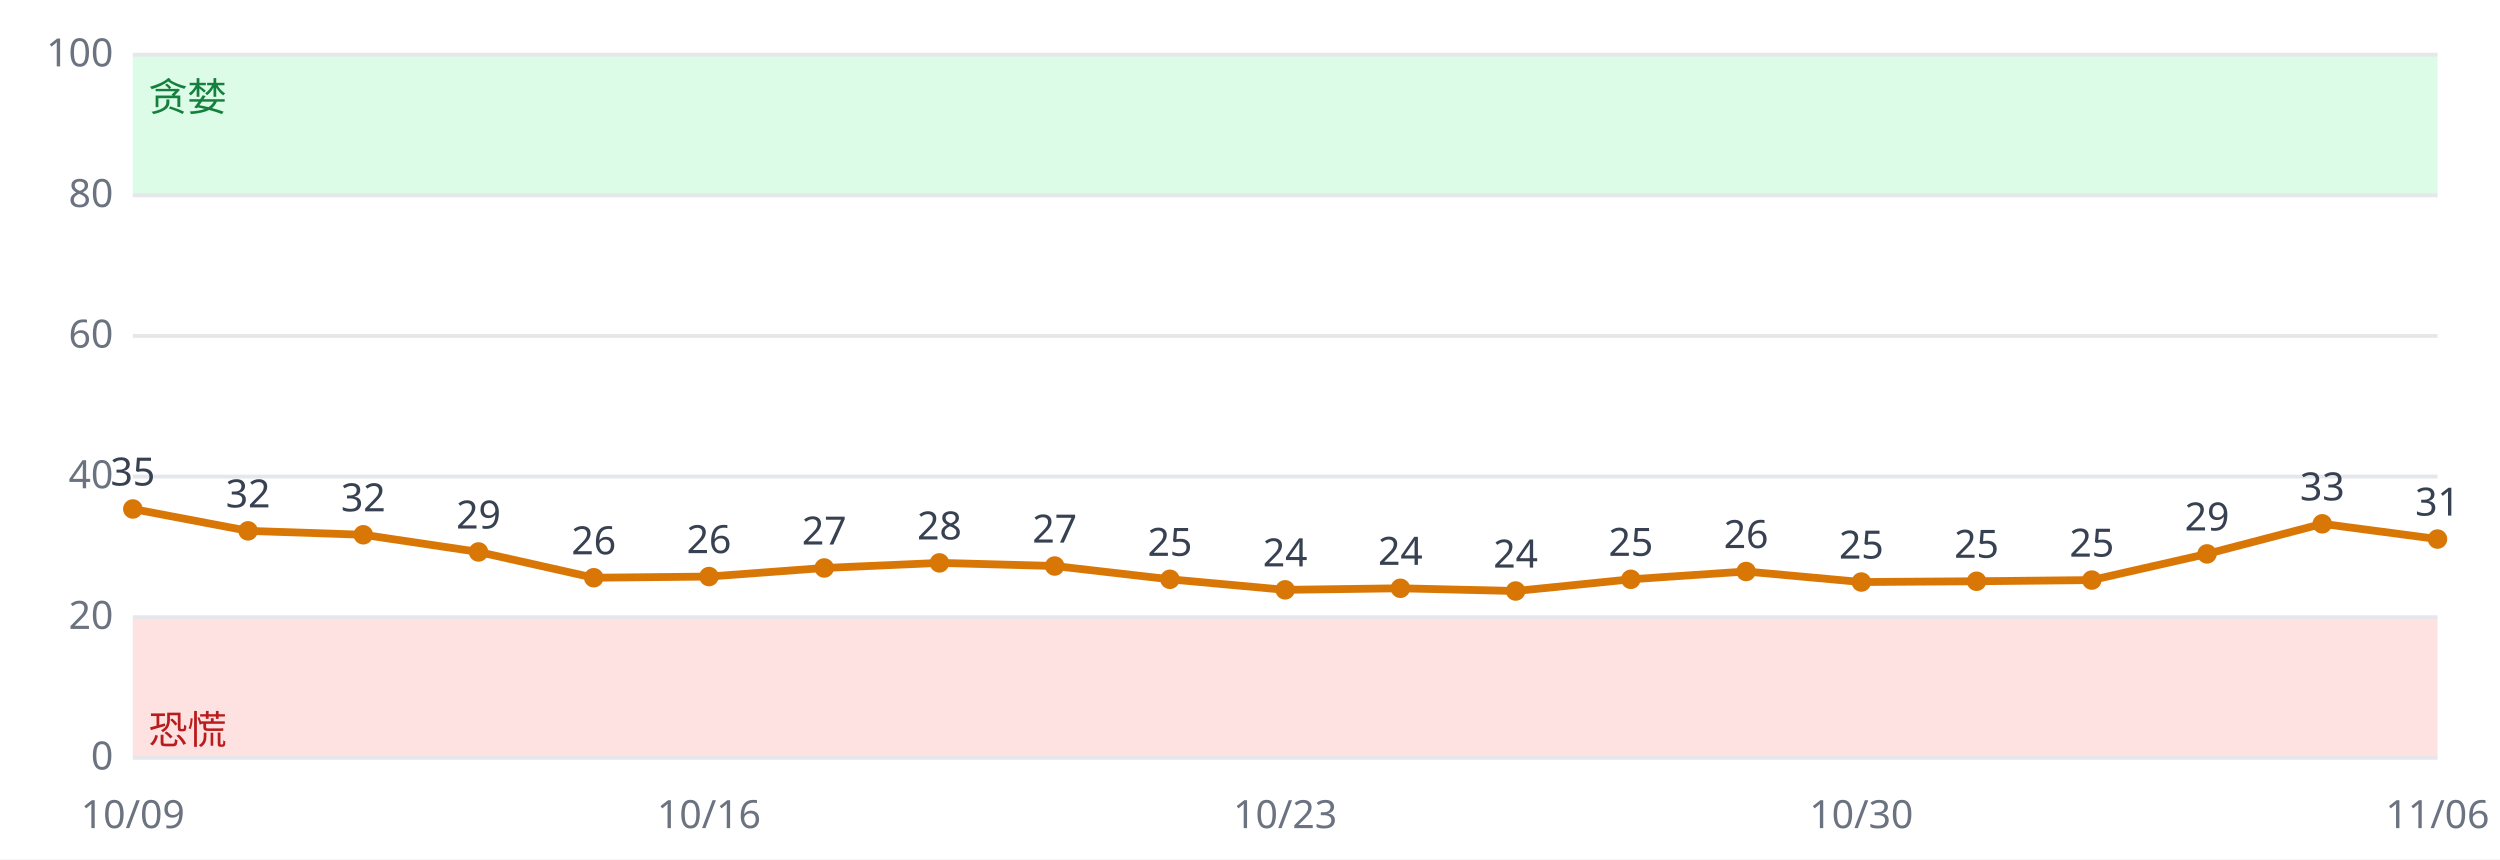
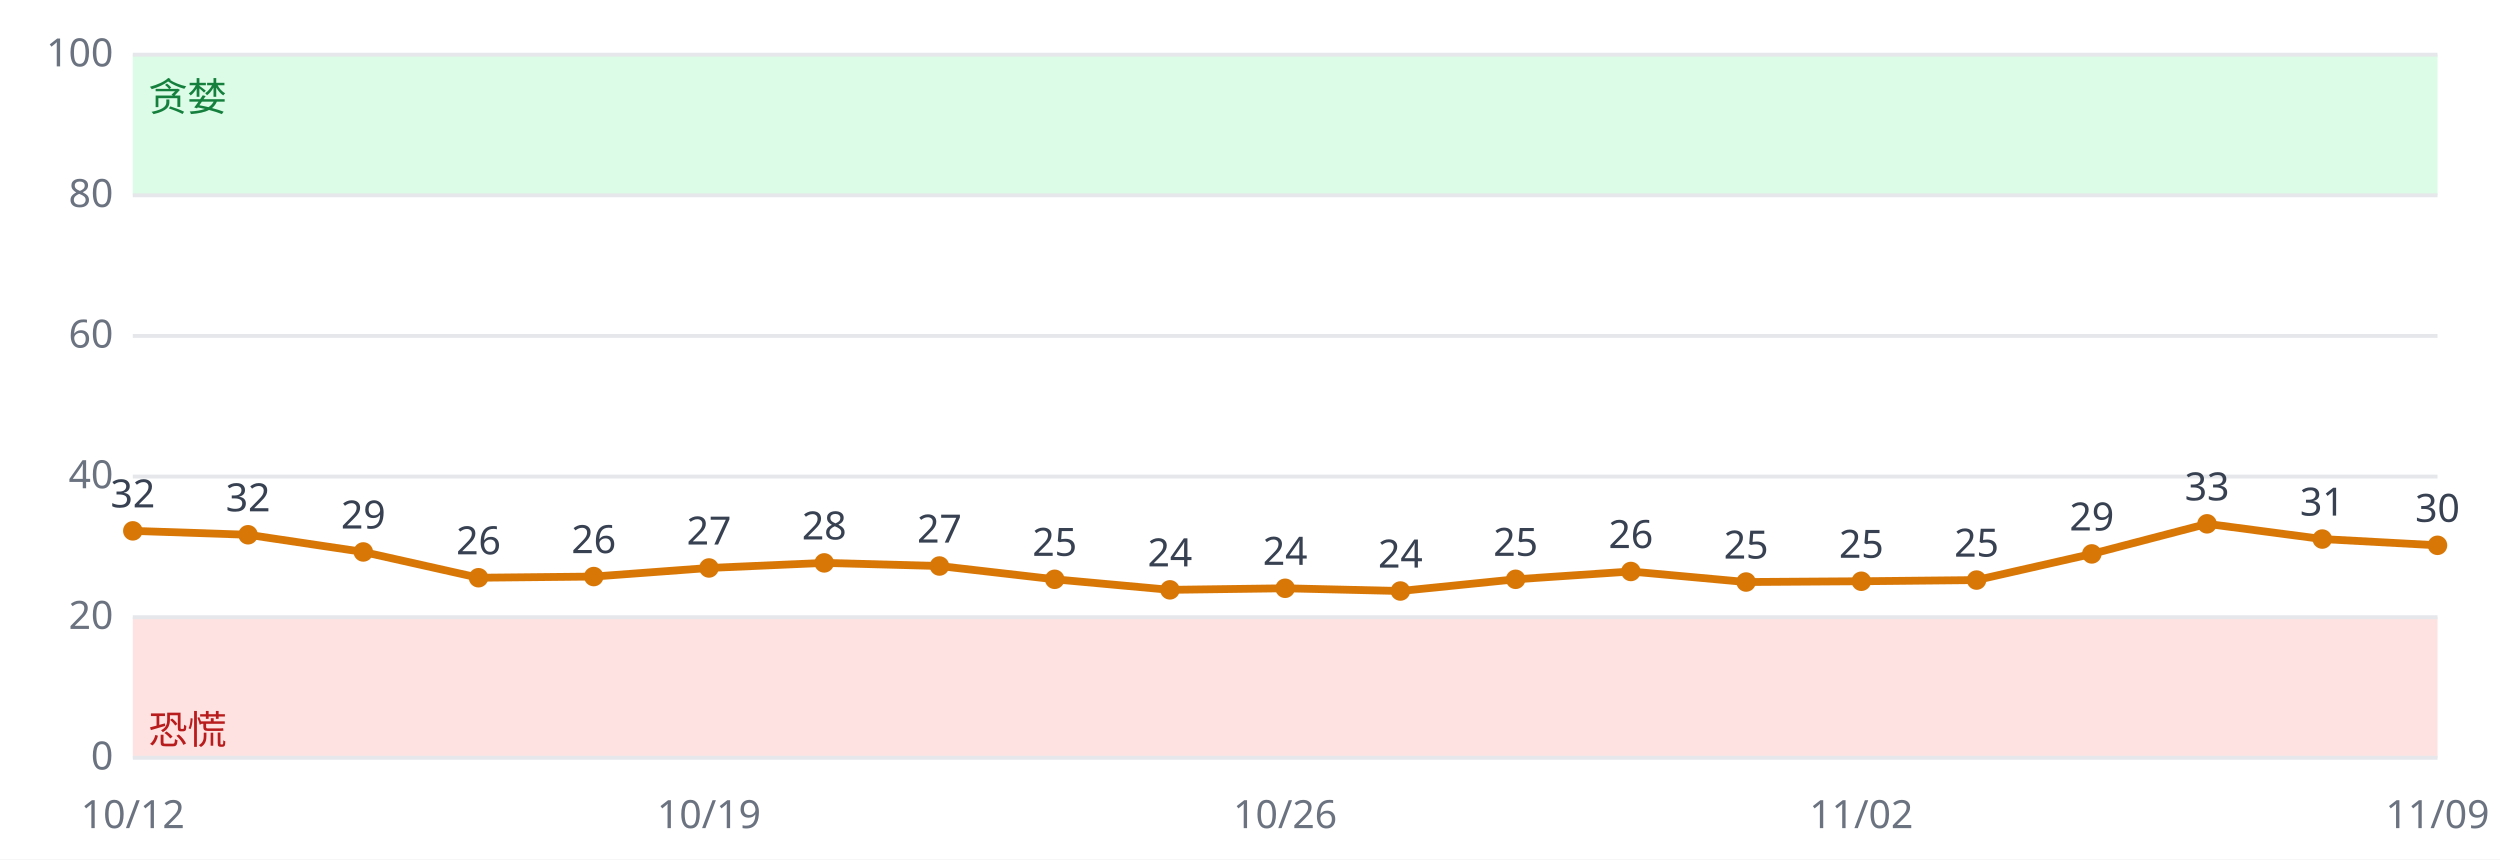
<svg xmlns="http://www.w3.org/2000/svg" viewBox="0 0 640 220" font-family="sans-serif" font-size="10">
  <rect width="640" height="220" fill="#ffffff" />
  <rect x="34" y="158.0" width="590" height="36.0" fill="#fee2e2" />
  <rect x="34" y="14.0" width="590" height="36.0" fill="#dcfce7" />
  <line x1="34" x2="624" y1="194.0" y2="194.0" stroke="#e5e7eb" />
  <text x="29" y="197.0" text-anchor="end" fill="#6b7280">0</text>
  <line x1="34" x2="624" y1="158.0" y2="158.0" stroke="#e5e7eb" />
  <text x="29" y="161.0" text-anchor="end" fill="#6b7280">20</text>
  <line x1="34" x2="624" y1="122.0" y2="122.0" stroke="#e5e7eb" />
  <text x="29" y="125.0" text-anchor="end" fill="#6b7280">40</text>
  <line x1="34" x2="624" y1="86.0" y2="86.0" stroke="#e5e7eb" />
  <text x="29" y="89.0" text-anchor="end" fill="#6b7280">60</text>
  <line x1="34" x2="624" y1="50.0" y2="50.0" stroke="#e5e7eb" />
  <text x="29" y="53.0" text-anchor="end" fill="#6b7280">80</text>
  <line x1="34" x2="624" y1="14.0" y2="14.0" stroke="#e5e7eb" />
  <text x="29" y="17.0" text-anchor="end" fill="#6b7280">100</text>
  <text x="38" y="190.4" fill="#b91c1c">恐慌</text>
  <text x="38" y="28.4" fill="#15803d">贪婪</text>
-   <polyline fill="none" stroke="#d97706" stroke-width="2" points="34.0,130.3 63.5,135.9 93.0,136.9 122.5,141.3 152.0,147.9 181.5,147.6 211.0,145.4 240.5,144.1 270.0,144.9 299.5,148.3 329.0,151.0 358.5,150.6 388.0,151.3 417.5,148.3 447.0,146.3 476.5,149.0 506.0,148.8 535.5,148.5 565.0,141.8 594.5,134.1 624.0,138.0" />
-   <circle cx="34.0" cy="130.3" r="2.5" fill="#d97706" />
-   <text x="34.0" y="124.3" text-anchor="middle" fill="#374151">35</text>
-   <text x="34.0" y="212" text-anchor="middle" fill="#6b7280">10/09</text>
-   <circle cx="63.5" cy="135.9" r="2.5" fill="#d97706" />
-   <text x="63.5" y="129.9" text-anchor="middle" fill="#374151">32</text>
-   <circle cx="93.0" cy="136.9" r="2.5" fill="#d97706" />
-   <text x="93.0" y="130.9" text-anchor="middle" fill="#374151">32</text>
-   <circle cx="122.5" cy="141.3" r="2.5" fill="#d97706" />
-   <text x="122.5" y="135.3" text-anchor="middle" fill="#374151">29</text>
-   <circle cx="152.0" cy="147.9" r="2.5" fill="#d97706" />
-   <text x="152.0" y="141.9" text-anchor="middle" fill="#374151">26</text>
-   <circle cx="181.5" cy="147.6" r="2.5" fill="#d97706" />
-   <text x="181.5" y="141.6" text-anchor="middle" fill="#374151">26</text>
-   <text x="181.5" y="212" text-anchor="middle" fill="#6b7280">10/16</text>
-   <circle cx="211.0" cy="145.4" r="2.5" fill="#d97706" />
-   <text x="211.0" y="139.4" text-anchor="middle" fill="#374151">27</text>
-   <circle cx="240.5" cy="144.1" r="2.5" fill="#d97706" />
-   <text x="240.5" y="138.1" text-anchor="middle" fill="#374151">28</text>
-   <circle cx="270.0" cy="144.9" r="2.5" fill="#d97706" />
-   <text x="270.0" y="138.9" text-anchor="middle" fill="#374151">27</text>
-   <circle cx="299.5" cy="148.3" r="2.5" fill="#d97706" />
-   <text x="299.5" y="142.3" text-anchor="middle" fill="#374151">25</text>
-   <circle cx="329.0" cy="151.0" r="2.5" fill="#d97706" />
-   <text x="329.0" y="145.0" text-anchor="middle" fill="#374151">24</text>
-   <text x="329.0" y="212" text-anchor="middle" fill="#6b7280">10/23</text>
-   <circle cx="358.5" cy="150.6" r="2.5" fill="#d97706" />
-   <text x="358.5" y="144.6" text-anchor="middle" fill="#374151">24</text>
-   <circle cx="388.0" cy="151.3" r="2.5" fill="#d97706" />
-   <text x="388.0" y="145.3" text-anchor="middle" fill="#374151">24</text>
-   <circle cx="417.5" cy="148.3" r="2.5" fill="#d97706" />
-   <text x="417.5" y="142.3" text-anchor="middle" fill="#374151">25</text>
-   <circle cx="447.0" cy="146.3" r="2.5" fill="#d97706" />
-   <text x="447.0" y="140.3" text-anchor="middle" fill="#374151">26</text>
-   <circle cx="476.5" cy="149.0" r="2.5" fill="#d97706" />
-   <text x="476.5" y="143.0" text-anchor="middle" fill="#374151">25</text>
-   <text x="476.5" y="212" text-anchor="middle" fill="#6b7280">10/30</text>
-   <circle cx="506.0" cy="148.8" r="2.5" fill="#d97706" />
-   <text x="506.0" y="142.8" text-anchor="middle" fill="#374151">25</text>
-   <circle cx="535.5" cy="148.5" r="2.5" fill="#d97706" />
-   <text x="535.5" y="142.5" text-anchor="middle" fill="#374151">25</text>
-   <circle cx="565.0" cy="141.8" r="2.5" fill="#d97706" />
-   <text x="565.0" y="135.8" text-anchor="middle" fill="#374151">29</text>
-   <circle cx="594.5" cy="134.1" r="2.5" fill="#d97706" />
-   <text x="594.5" y="128.1" text-anchor="middle" fill="#374151">33</text>
-   <circle cx="624.0" cy="138.0" r="2.5" fill="#d97706" />
-   <text x="624.0" y="132.0" text-anchor="middle" fill="#374151">31</text>
-   <text x="624.0" y="212" text-anchor="middle" fill="#6b7280">11/06</text>
+   <polyline fill="none" stroke="#d97706" stroke-width="2" points="34.0,135.9 63.5,136.9 93.0,141.3 122.5,147.9 152.0,147.6 181.5,145.4 211.0,144.1 240.5,144.9 270.0,148.3 299.5,151.0 329.0,150.6 358.5,151.3 388.0,148.3 417.5,146.3 447.0,149.0 476.5,148.8 506.0,148.5 535.5,141.8 565.0,134.1 594.5,138.0 624.0,139.6" />
+   <circle cx="34.0" cy="135.9" r="2.5" fill="#d97706" />
+   <text x="34.0" y="129.9" text-anchor="middle" fill="#374151">32</text>
+   <text x="34.0" y="212" text-anchor="middle" fill="#6b7280">10/12</text>
+   <circle cx="63.5" cy="136.9" r="2.5" fill="#d97706" />
+   <text x="63.5" y="130.9" text-anchor="middle" fill="#374151">32</text>
+   <circle cx="93.0" cy="141.3" r="2.5" fill="#d97706" />
+   <text x="93.0" y="135.3" text-anchor="middle" fill="#374151">29</text>
+   <circle cx="122.5" cy="147.9" r="2.5" fill="#d97706" />
+   <text x="122.5" y="141.9" text-anchor="middle" fill="#374151">26</text>
+   <circle cx="152.0" cy="147.6" r="2.5" fill="#d97706" />
+   <text x="152.0" y="141.6" text-anchor="middle" fill="#374151">26</text>
+   <circle cx="181.5" cy="145.4" r="2.5" fill="#d97706" />
+   <text x="181.5" y="139.4" text-anchor="middle" fill="#374151">27</text>
+   <text x="181.5" y="212" text-anchor="middle" fill="#6b7280">10/19</text>
+   <circle cx="211.0" cy="144.1" r="2.5" fill="#d97706" />
+   <text x="211.0" y="138.1" text-anchor="middle" fill="#374151">28</text>
+   <circle cx="240.5" cy="144.9" r="2.5" fill="#d97706" />
+   <text x="240.5" y="138.9" text-anchor="middle" fill="#374151">27</text>
+   <circle cx="270.0" cy="148.3" r="2.5" fill="#d97706" />
+   <text x="270.0" y="142.3" text-anchor="middle" fill="#374151">25</text>
+   <circle cx="299.5" cy="151.0" r="2.5" fill="#d97706" />
+   <text x="299.5" y="145.0" text-anchor="middle" fill="#374151">24</text>
+   <circle cx="329.0" cy="150.6" r="2.5" fill="#d97706" />
+   <text x="329.0" y="144.6" text-anchor="middle" fill="#374151">24</text>
+   <text x="329.0" y="212" text-anchor="middle" fill="#6b7280">10/26</text>
+   <circle cx="358.5" cy="151.3" r="2.5" fill="#d97706" />
+   <text x="358.5" y="145.3" text-anchor="middle" fill="#374151">24</text>
+   <circle cx="388.0" cy="148.3" r="2.5" fill="#d97706" />
+   <text x="388.0" y="142.3" text-anchor="middle" fill="#374151">25</text>
+   <circle cx="417.5" cy="146.3" r="2.5" fill="#d97706" />
+   <text x="417.5" y="140.3" text-anchor="middle" fill="#374151">26</text>
+   <circle cx="447.0" cy="149.0" r="2.5" fill="#d97706" />
+   <text x="447.0" y="143.0" text-anchor="middle" fill="#374151">25</text>
+   <circle cx="476.5" cy="148.8" r="2.5" fill="#d97706" />
+   <text x="476.5" y="142.8" text-anchor="middle" fill="#374151">25</text>
+   <text x="476.5" y="212" text-anchor="middle" fill="#6b7280">11/02</text>
+   <circle cx="506.0" cy="148.5" r="2.5" fill="#d97706" />
+   <text x="506.0" y="142.5" text-anchor="middle" fill="#374151">25</text>
+   <circle cx="535.5" cy="141.8" r="2.5" fill="#d97706" />
+   <text x="535.5" y="135.8" text-anchor="middle" fill="#374151">29</text>
+   <circle cx="565.0" cy="134.1" r="2.5" fill="#d97706" />
+   <text x="565.0" y="128.1" text-anchor="middle" fill="#374151">33</text>
+   <circle cx="594.5" cy="138.0" r="2.5" fill="#d97706" />
+   <text x="594.5" y="132.0" text-anchor="middle" fill="#374151">31</text>
+   <circle cx="624.0" cy="139.6" r="2.5" fill="#d97706" />
+   <text x="624.0" y="133.6" text-anchor="middle" fill="#374151">30</text>
+   <text x="624.0" y="212" text-anchor="middle" fill="#6b7280">11/09</text>
</svg>
